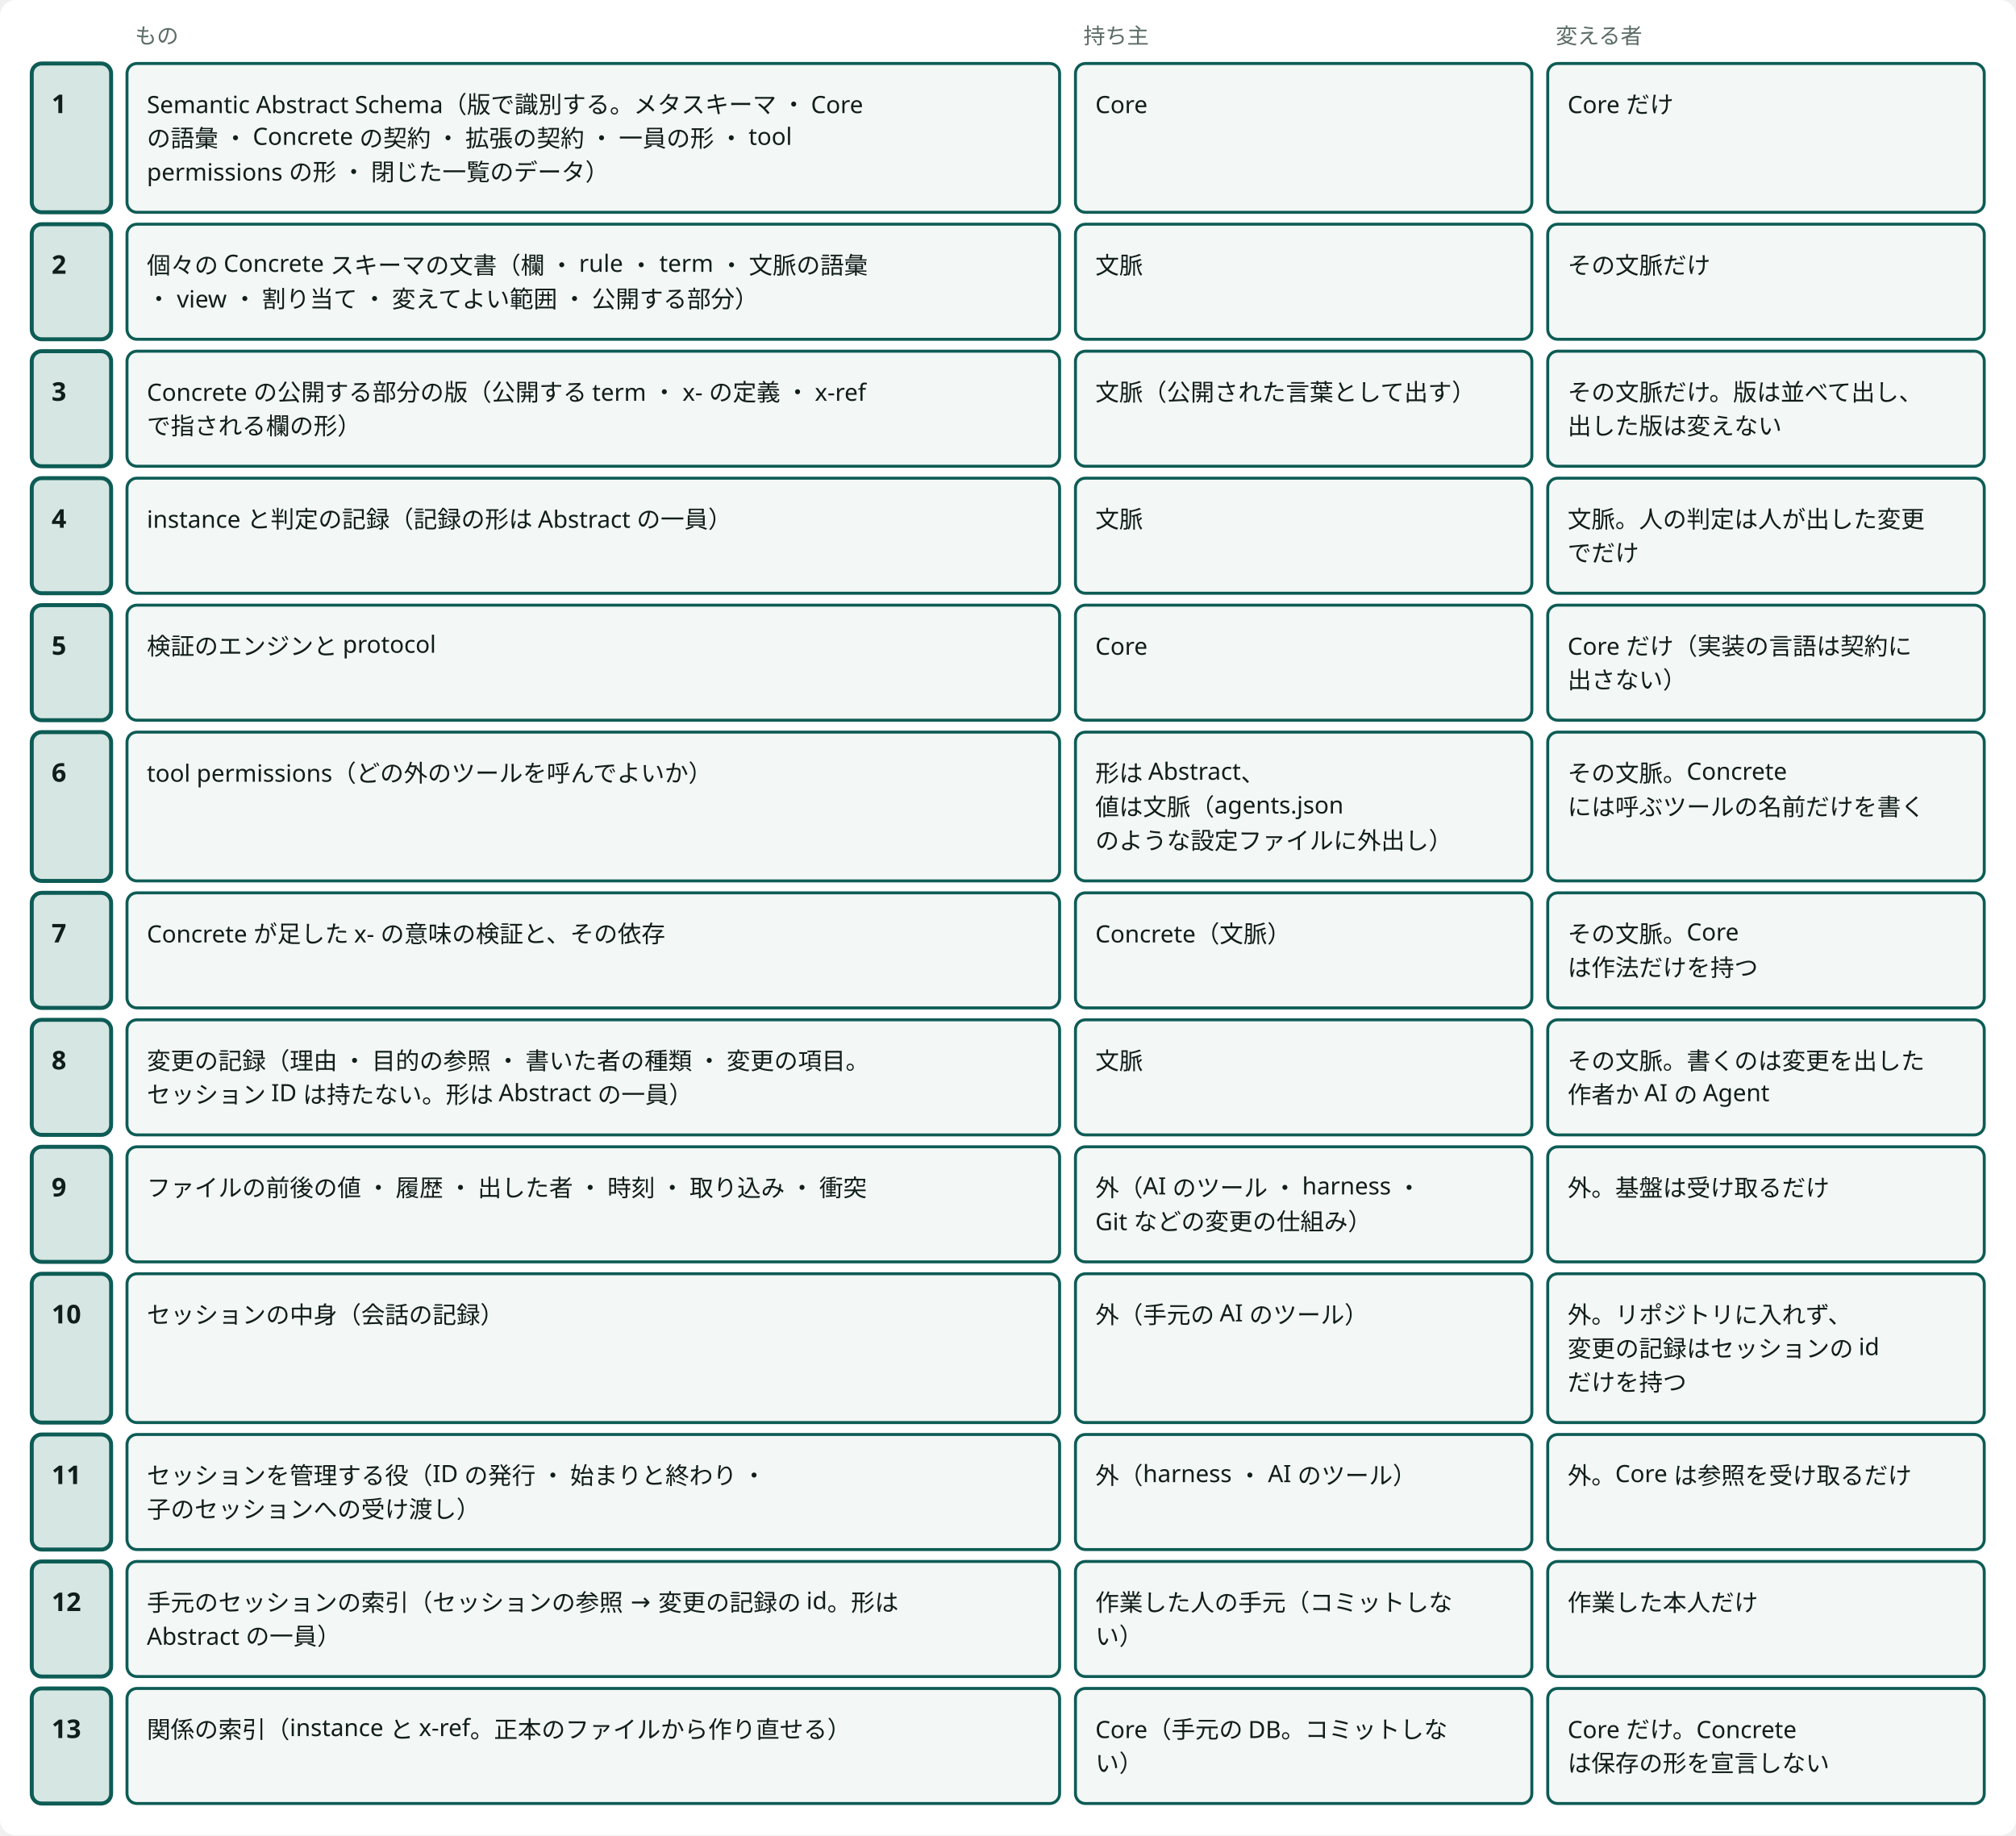
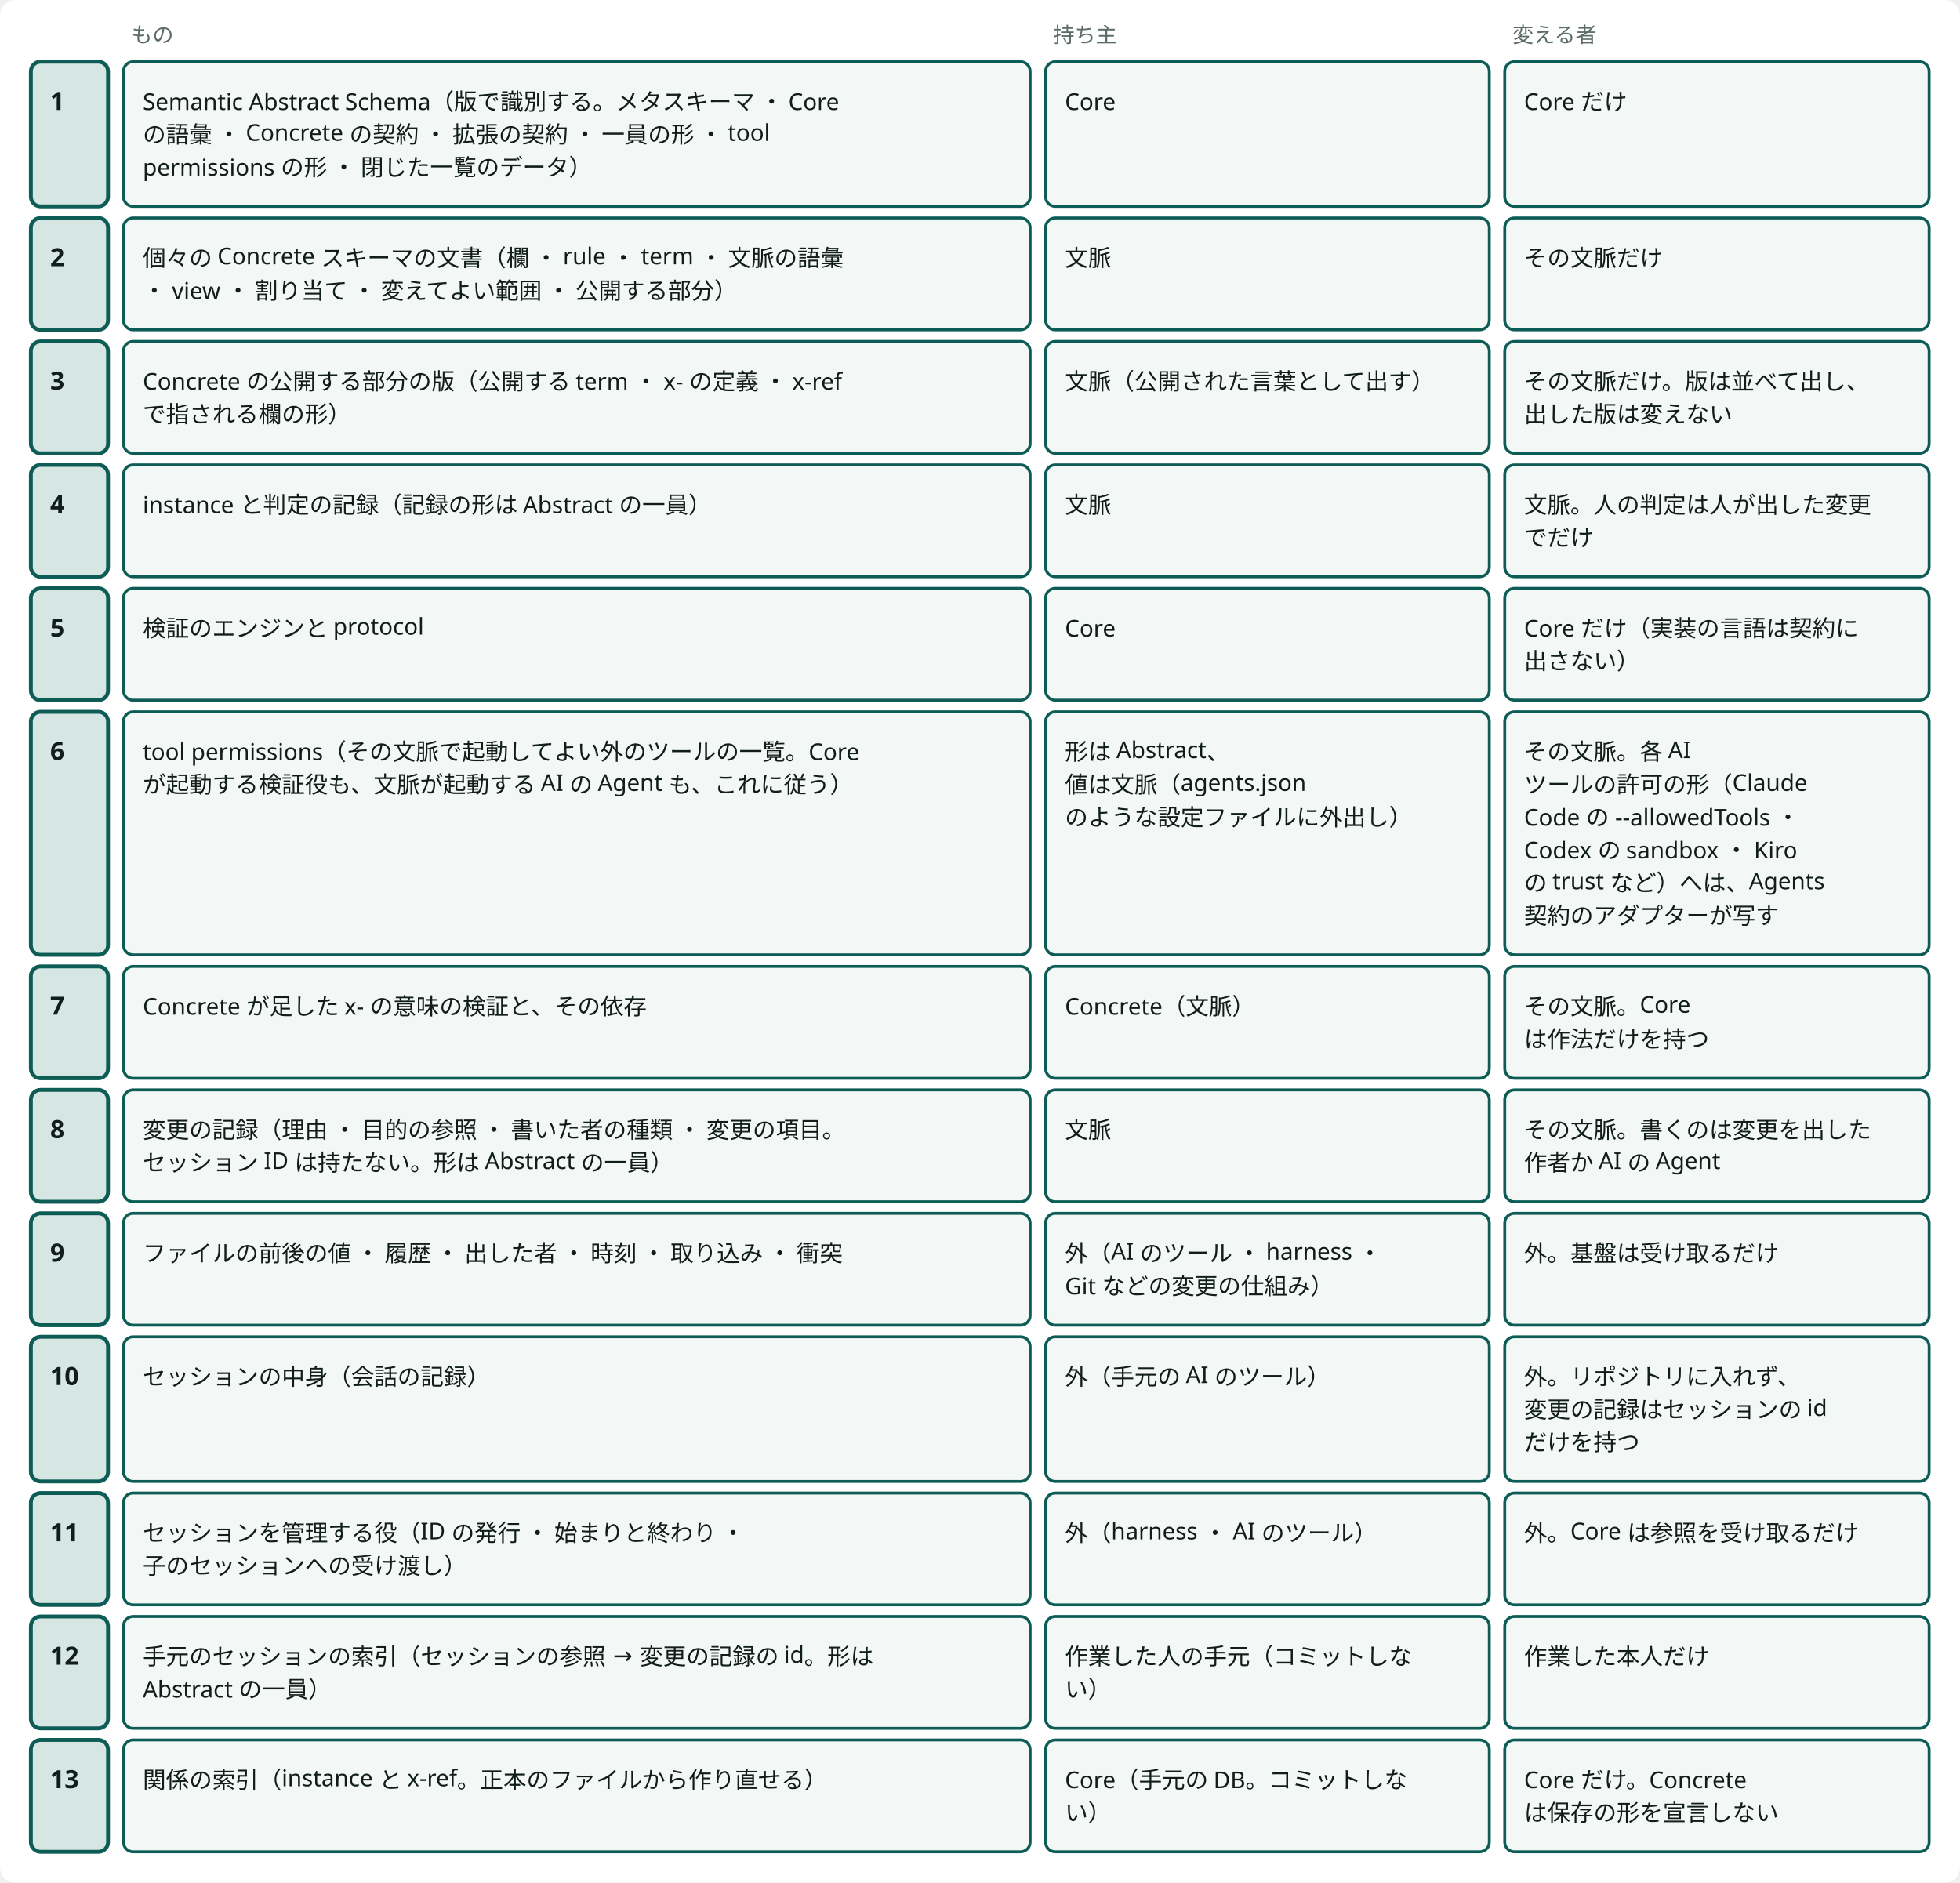
- <svg viewBox="0 0 1016 925" style="min-width:900px" role="img" aria-label="境界：何を誰が持ち、誰が変えるか" class="dsvg">
+ <svg viewBox="0 0 1016 976" style="min-width:900px" role="img" aria-label="境界：何を誰が持ち、誰が変えるか" class="dsvg">
  <style data-dsvg="dark">.dsvg .canvas{fill:var(--dsvg-area-fill,#FFFFFF)}.dsvg .note{fill:var(--dsvg-ink-soft,#5B6B66);font-size:11px}.dsvg .box.focus{fill:var(--dsvg-accent-bg,#D5E6E3);stroke:var(--dsvg-accent,#0D5C55)}.dsvg .title{fill:var(--dsvg-ink,#111D1A);font-size:13px;font-weight:700}.dsvg .box{fill:var(--dsvg-box-fill,#F3F7F5);stroke:var(--dsvg-accent,#0D5C55)}.dsvg .label{fill:var(--dsvg-ink,#111D1A);font-size:12px}@media (prefers-color-scheme:dark){:root:not([data-theme="light"]) .dsvg,.dsvg:root:not([data-theme="light"]){--dsvg-area-fill:#22302D;--dsvg-ink-soft:#9DADA8;--dsvg-accent-bg:#173330;--dsvg-accent:#6CC9B8;--dsvg-ink:#E6EEEB;--dsvg-box-fill:#16211E}}:root[data-theme="dark"] .dsvg{--dsvg-area-fill:#22302D;--dsvg-ink-soft:#9DADA8;--dsvg-accent-bg:#173330;--dsvg-accent:#6CC9B8;--dsvg-ink:#E6EEEB;--dsvg-box-fill:#16211E}</style>
-   <rect data-dsvg="canvas" class="canvas" x="0.0" y="0.0" width="1016.0" height="925.0" fill="#FFFFFF" rx="8" />
+   <rect data-dsvg="canvas" class="canvas" x="0.0" y="0.0" width="1016.0" height="976.0" fill="#FFFFFF" rx="8" />
  <text class="note" x="20" y="22" font-family="Noto Sans JP, Hiragino Kaku Gothic ProN, sans-serif" font-size="11" fill="#5B6B66" />
  <text class="note" x="68" y="22" font-family="Noto Sans JP, Hiragino Kaku Gothic ProN, sans-serif" font-size="11" fill="#5B6B66">もの</text>
  <text class="note" x="546" y="22" font-family="Noto Sans JP, Hiragino Kaku Gothic ProN, sans-serif" font-size="11" fill="#5B6B66">持ち主</text>
  <text class="note" x="784" y="22" font-family="Noto Sans JP, Hiragino Kaku Gothic ProN, sans-serif" font-size="11" fill="#5B6B66">変える者</text>
  <rect class="box focus" x="16" y="32" width="40" height="75" fill="#D5E6E3" stroke="#0D5C55" stroke-width="2" rx="5" />
  <text class="title" x="26" y="57" font-family="Noto Sans JP, Hiragino Kaku Gothic ProN, sans-serif" font-size="13" font-weight="700" fill="#111D1A">1</text>
  <rect class="box focus" x="16" y="113" width="40" height="58" fill="#D5E6E3" stroke="#0D5C55" stroke-width="2" rx="5" />
  <text class="title" x="26" y="138" font-family="Noto Sans JP, Hiragino Kaku Gothic ProN, sans-serif" font-size="13" font-weight="700" fill="#111D1A">2</text>
  <rect class="box focus" x="16" y="177" width="40" height="58" fill="#D5E6E3" stroke="#0D5C55" stroke-width="2" rx="5" />
  <text class="title" x="26" y="202" font-family="Noto Sans JP, Hiragino Kaku Gothic ProN, sans-serif" font-size="13" font-weight="700" fill="#111D1A">3</text>
  <rect class="box focus" x="16" y="241" width="40" height="58" fill="#D5E6E3" stroke="#0D5C55" stroke-width="2" rx="5" />
  <text class="title" x="26" y="266" font-family="Noto Sans JP, Hiragino Kaku Gothic ProN, sans-serif" font-size="13" font-weight="700" fill="#111D1A">4</text>
  <rect class="box focus" x="16" y="305" width="40" height="58" fill="#D5E6E3" stroke="#0D5C55" stroke-width="2" rx="5" />
  <text class="title" x="26" y="330" font-family="Noto Sans JP, Hiragino Kaku Gothic ProN, sans-serif" font-size="13" font-weight="700" fill="#111D1A">5</text>
-   <rect class="box focus" x="16" y="369" width="40" height="75" fill="#D5E6E3" stroke="#0D5C55" stroke-width="2" rx="5" />
+   <rect class="box focus" x="16" y="369" width="40" height="126" fill="#D5E6E3" stroke="#0D5C55" stroke-width="2" rx="5" />
  <text class="title" x="26" y="394" font-family="Noto Sans JP, Hiragino Kaku Gothic ProN, sans-serif" font-size="13" font-weight="700" fill="#111D1A">6</text>
-   <rect class="box focus" x="16" y="450" width="40" height="58" fill="#D5E6E3" stroke="#0D5C55" stroke-width="2" rx="5" />
-   <text class="title" x="26" y="475" font-family="Noto Sans JP, Hiragino Kaku Gothic ProN, sans-serif" font-size="13" font-weight="700" fill="#111D1A">7</text>
-   <rect class="box focus" x="16" y="514" width="40" height="58" fill="#D5E6E3" stroke="#0D5C55" stroke-width="2" rx="5" />
-   <text class="title" x="26" y="539" font-family="Noto Sans JP, Hiragino Kaku Gothic ProN, sans-serif" font-size="13" font-weight="700" fill="#111D1A">8</text>
-   <rect class="box focus" x="16" y="578" width="40" height="58" fill="#D5E6E3" stroke="#0D5C55" stroke-width="2" rx="5" />
-   <text class="title" x="26" y="603" font-family="Noto Sans JP, Hiragino Kaku Gothic ProN, sans-serif" font-size="13" font-weight="700" fill="#111D1A">9</text>
-   <rect class="box focus" x="16" y="642" width="40" height="75" fill="#D5E6E3" stroke="#0D5C55" stroke-width="2" rx="5" />
-   <text class="title" x="26" y="667" font-family="Noto Sans JP, Hiragino Kaku Gothic ProN, sans-serif" font-size="13" font-weight="700" fill="#111D1A">10</text>
-   <rect class="box focus" x="16" y="723" width="40" height="58" fill="#D5E6E3" stroke="#0D5C55" stroke-width="2" rx="5" />
-   <text class="title" x="26" y="748" font-family="Noto Sans JP, Hiragino Kaku Gothic ProN, sans-serif" font-size="13" font-weight="700" fill="#111D1A">11</text>
-   <rect class="box focus" x="16" y="787" width="40" height="58" fill="#D5E6E3" stroke="#0D5C55" stroke-width="2" rx="5" />
-   <text class="title" x="26" y="812" font-family="Noto Sans JP, Hiragino Kaku Gothic ProN, sans-serif" font-size="13" font-weight="700" fill="#111D1A">12</text>
-   <rect class="box focus" x="16" y="851" width="40" height="58" fill="#D5E6E3" stroke="#0D5C55" stroke-width="2" rx="5" />
-   <text class="title" x="26" y="876" font-family="Noto Sans JP, Hiragino Kaku Gothic ProN, sans-serif" font-size="13" font-weight="700" fill="#111D1A">13</text>
+   <rect class="box focus" x="16" y="501" width="40" height="58" fill="#D5E6E3" stroke="#0D5C55" stroke-width="2" rx="5" />
+   <text class="title" x="26" y="526" font-family="Noto Sans JP, Hiragino Kaku Gothic ProN, sans-serif" font-size="13" font-weight="700" fill="#111D1A">7</text>
+   <rect class="box focus" x="16" y="565" width="40" height="58" fill="#D5E6E3" stroke="#0D5C55" stroke-width="2" rx="5" />
+   <text class="title" x="26" y="590" font-family="Noto Sans JP, Hiragino Kaku Gothic ProN, sans-serif" font-size="13" font-weight="700" fill="#111D1A">8</text>
+   <rect class="box focus" x="16" y="629" width="40" height="58" fill="#D5E6E3" stroke="#0D5C55" stroke-width="2" rx="5" />
+   <text class="title" x="26" y="654" font-family="Noto Sans JP, Hiragino Kaku Gothic ProN, sans-serif" font-size="13" font-weight="700" fill="#111D1A">9</text>
+   <rect class="box focus" x="16" y="693" width="40" height="75" fill="#D5E6E3" stroke="#0D5C55" stroke-width="2" rx="5" />
+   <text class="title" x="26" y="718" font-family="Noto Sans JP, Hiragino Kaku Gothic ProN, sans-serif" font-size="13" font-weight="700" fill="#111D1A">10</text>
+   <rect class="box focus" x="16" y="774" width="40" height="58" fill="#D5E6E3" stroke="#0D5C55" stroke-width="2" rx="5" />
+   <text class="title" x="26" y="799" font-family="Noto Sans JP, Hiragino Kaku Gothic ProN, sans-serif" font-size="13" font-weight="700" fill="#111D1A">11</text>
+   <rect class="box focus" x="16" y="838" width="40" height="58" fill="#D5E6E3" stroke="#0D5C55" stroke-width="2" rx="5" />
+   <text class="title" x="26" y="863" font-family="Noto Sans JP, Hiragino Kaku Gothic ProN, sans-serif" font-size="13" font-weight="700" fill="#111D1A">12</text>
+   <rect class="box focus" x="16" y="902" width="40" height="58" fill="#D5E6E3" stroke="#0D5C55" stroke-width="2" rx="5" />
+   <text class="title" x="26" y="927" font-family="Noto Sans JP, Hiragino Kaku Gothic ProN, sans-serif" font-size="13" font-weight="700" fill="#111D1A">13</text>
  <rect class="box" x="64" y="32" width="470" height="75" fill="#F3F7F5" stroke="#0D5C55" stroke-width="1.5" rx="5" />
  <text class="label" x="74" y="57" font-family="Noto Sans JP, Hiragino Kaku Gothic ProN, sans-serif" font-size="12" fill="#111D1A">Semantic Abstract Schema（版で識別する。メタスキーマ ・ Core</text>
  <text class="label" x="74" y="74" font-family="Noto Sans JP, Hiragino Kaku Gothic ProN, sans-serif" font-size="12" fill="#111D1A">の語彙 ・ Concrete の契約 ・ 拡張の契約 ・ 一員の形 ・ tool</text>
  <text class="label" x="74" y="91" font-family="Noto Sans JP, Hiragino Kaku Gothic ProN, sans-serif" font-size="12" fill="#111D1A">permissions の形 ・ 閉じた一覧のデータ）</text>
  <rect class="box" x="542" y="32" width="230" height="75" fill="#F3F7F5" stroke="#0D5C55" stroke-width="1.5" rx="5" />
  <text class="label" x="552" y="57" font-family="Noto Sans JP, Hiragino Kaku Gothic ProN, sans-serif" font-size="12" fill="#111D1A">Core</text>
  <rect class="box" x="780" y="32" width="220" height="75" fill="#F3F7F5" stroke="#0D5C55" stroke-width="1.5" rx="5" />
  <text class="label" x="790" y="57" font-family="Noto Sans JP, Hiragino Kaku Gothic ProN, sans-serif" font-size="12" fill="#111D1A">Core だけ</text>
  <rect class="box" x="64" y="113" width="470" height="58" fill="#F3F7F5" stroke="#0D5C55" stroke-width="1.5" rx="5" />
  <text class="label" x="74" y="138" font-family="Noto Sans JP, Hiragino Kaku Gothic ProN, sans-serif" font-size="12" fill="#111D1A">個々の Concrete スキーマの文書（欄 ・ rule ・ term ・ 文脈の語彙</text>
  <text class="label" x="74" y="155" font-family="Noto Sans JP, Hiragino Kaku Gothic ProN, sans-serif" font-size="12" fill="#111D1A"> ・ view ・ 割り当て ・ 変えてよい範囲 ・ 公開する部分）</text>
  <rect class="box" x="542" y="113" width="230" height="58" fill="#F3F7F5" stroke="#0D5C55" stroke-width="1.5" rx="5" />
  <text class="label" x="552" y="138" font-family="Noto Sans JP, Hiragino Kaku Gothic ProN, sans-serif" font-size="12" fill="#111D1A">文脈</text>
  <rect class="box" x="780" y="113" width="220" height="58" fill="#F3F7F5" stroke="#0D5C55" stroke-width="1.5" rx="5" />
  <text class="label" x="790" y="138" font-family="Noto Sans JP, Hiragino Kaku Gothic ProN, sans-serif" font-size="12" fill="#111D1A">その文脈だけ</text>
  <rect class="box" x="64" y="177" width="470" height="58" fill="#F3F7F5" stroke="#0D5C55" stroke-width="1.5" rx="5" />
  <text class="label" x="74" y="202" font-family="Noto Sans JP, Hiragino Kaku Gothic ProN, sans-serif" font-size="12" fill="#111D1A">Concrete の公開する部分の版（公開する term ・ x- の定義 ・ x-ref</text>
  <text class="label" x="74" y="219" font-family="Noto Sans JP, Hiragino Kaku Gothic ProN, sans-serif" font-size="12" fill="#111D1A">で指される欄の形）</text>
  <rect class="box" x="542" y="177" width="230" height="58" fill="#F3F7F5" stroke="#0D5C55" stroke-width="1.5" rx="5" />
  <text class="label" x="552" y="202" font-family="Noto Sans JP, Hiragino Kaku Gothic ProN, sans-serif" font-size="12" fill="#111D1A">文脈（公開された言葉として出す）</text>
  <rect class="box" x="780" y="177" width="220" height="58" fill="#F3F7F5" stroke="#0D5C55" stroke-width="1.5" rx="5" />
  <text class="label" x="790" y="202" font-family="Noto Sans JP, Hiragino Kaku Gothic ProN, sans-serif" font-size="12" fill="#111D1A">その文脈だけ。版は並べて出し、</text>
  <text class="label" x="790" y="219" font-family="Noto Sans JP, Hiragino Kaku Gothic ProN, sans-serif" font-size="12" fill="#111D1A">出した版は変えない</text>
  <rect class="box" x="64" y="241" width="470" height="58" fill="#F3F7F5" stroke="#0D5C55" stroke-width="1.5" rx="5" />
  <text class="label" x="74" y="266" font-family="Noto Sans JP, Hiragino Kaku Gothic ProN, sans-serif" font-size="12" fill="#111D1A">instance と判定の記録（記録の形は Abstract の一員）</text>
  <rect class="box" x="542" y="241" width="230" height="58" fill="#F3F7F5" stroke="#0D5C55" stroke-width="1.5" rx="5" />
  <text class="label" x="552" y="266" font-family="Noto Sans JP, Hiragino Kaku Gothic ProN, sans-serif" font-size="12" fill="#111D1A">文脈</text>
  <rect class="box" x="780" y="241" width="220" height="58" fill="#F3F7F5" stroke="#0D5C55" stroke-width="1.5" rx="5" />
  <text class="label" x="790" y="266" font-family="Noto Sans JP, Hiragino Kaku Gothic ProN, sans-serif" font-size="12" fill="#111D1A">文脈。人の判定は人が出した変更</text>
  <text class="label" x="790" y="283" font-family="Noto Sans JP, Hiragino Kaku Gothic ProN, sans-serif" font-size="12" fill="#111D1A">でだけ</text>
  <rect class="box" x="64" y="305" width="470" height="58" fill="#F3F7F5" stroke="#0D5C55" stroke-width="1.5" rx="5" />
  <text class="label" x="74" y="330" font-family="Noto Sans JP, Hiragino Kaku Gothic ProN, sans-serif" font-size="12" fill="#111D1A">検証のエンジンと protocol</text>
  <rect class="box" x="542" y="305" width="230" height="58" fill="#F3F7F5" stroke="#0D5C55" stroke-width="1.5" rx="5" />
  <text class="label" x="552" y="330" font-family="Noto Sans JP, Hiragino Kaku Gothic ProN, sans-serif" font-size="12" fill="#111D1A">Core</text>
  <rect class="box" x="780" y="305" width="220" height="58" fill="#F3F7F5" stroke="#0D5C55" stroke-width="1.5" rx="5" />
  <text class="label" x="790" y="330" font-family="Noto Sans JP, Hiragino Kaku Gothic ProN, sans-serif" font-size="12" fill="#111D1A">Core だけ（実装の言語は契約に</text>
  <text class="label" x="790" y="347" font-family="Noto Sans JP, Hiragino Kaku Gothic ProN, sans-serif" font-size="12" fill="#111D1A">出さない）</text>
-   <rect class="box" x="64" y="369" width="470" height="75" fill="#F3F7F5" stroke="#0D5C55" stroke-width="1.5" rx="5" />
-   <text class="label" x="74" y="394" font-family="Noto Sans JP, Hiragino Kaku Gothic ProN, sans-serif" font-size="12" fill="#111D1A">tool permissions（どの外のツールを呼んでよいか）</text>
-   <rect class="box" x="542" y="369" width="230" height="75" fill="#F3F7F5" stroke="#0D5C55" stroke-width="1.5" rx="5" />
+   <rect class="box" x="64" y="369" width="470" height="126" fill="#F3F7F5" stroke="#0D5C55" stroke-width="1.5" rx="5" />
+   <text class="label" x="74" y="394" font-family="Noto Sans JP, Hiragino Kaku Gothic ProN, sans-serif" font-size="12" fill="#111D1A">tool permissions（その文脈で起動してよい外のツールの一覧。Core</text>
+   <text class="label" x="74" y="411" font-family="Noto Sans JP, Hiragino Kaku Gothic ProN, sans-serif" font-size="12" fill="#111D1A">が起動する検証役も、文脈が起動する AI の Agent も、これに従う）</text>
+   <rect class="box" x="542" y="369" width="230" height="126" fill="#F3F7F5" stroke="#0D5C55" stroke-width="1.5" rx="5" />
  <text class="label" x="552" y="394" font-family="Noto Sans JP, Hiragino Kaku Gothic ProN, sans-serif" font-size="12" fill="#111D1A">形は Abstract、</text>
  <text class="label" x="552" y="411" font-family="Noto Sans JP, Hiragino Kaku Gothic ProN, sans-serif" font-size="12" fill="#111D1A">値は文脈（agents.json</text>
  <text class="label" x="552" y="428" font-family="Noto Sans JP, Hiragino Kaku Gothic ProN, sans-serif" font-size="12" fill="#111D1A">のような設定ファイルに外出し）</text>
-   <rect class="box" x="780" y="369" width="220" height="75" fill="#F3F7F5" stroke="#0D5C55" stroke-width="1.5" rx="5" />
-   <text class="label" x="790" y="394" font-family="Noto Sans JP, Hiragino Kaku Gothic ProN, sans-serif" font-size="12" fill="#111D1A">その文脈。Concrete</text>
-   <text class="label" x="790" y="411" font-family="Noto Sans JP, Hiragino Kaku Gothic ProN, sans-serif" font-size="12" fill="#111D1A">には呼ぶツールの名前だけを書く</text>
-   <rect class="box" x="64" y="450" width="470" height="58" fill="#F3F7F5" stroke="#0D5C55" stroke-width="1.5" rx="5" />
-   <text class="label" x="74" y="475" font-family="Noto Sans JP, Hiragino Kaku Gothic ProN, sans-serif" font-size="12" fill="#111D1A">Concrete が足した x- の意味の検証と、その依存</text>
-   <rect class="box" x="542" y="450" width="230" height="58" fill="#F3F7F5" stroke="#0D5C55" stroke-width="1.5" rx="5" />
-   <text class="label" x="552" y="475" font-family="Noto Sans JP, Hiragino Kaku Gothic ProN, sans-serif" font-size="12" fill="#111D1A">Concrete（文脈）</text>
-   <rect class="box" x="780" y="450" width="220" height="58" fill="#F3F7F5" stroke="#0D5C55" stroke-width="1.5" rx="5" />
-   <text class="label" x="790" y="475" font-family="Noto Sans JP, Hiragino Kaku Gothic ProN, sans-serif" font-size="12" fill="#111D1A">その文脈。Core</text>
-   <text class="label" x="790" y="492" font-family="Noto Sans JP, Hiragino Kaku Gothic ProN, sans-serif" font-size="12" fill="#111D1A">は作法だけを持つ</text>
-   <rect class="box" x="64" y="514" width="470" height="58" fill="#F3F7F5" stroke="#0D5C55" stroke-width="1.5" rx="5" />
-   <text class="label" x="74" y="539" font-family="Noto Sans JP, Hiragino Kaku Gothic ProN, sans-serif" font-size="12" fill="#111D1A">変更の記録（理由 ・ 目的の参照 ・ 書いた者の種類 ・ 変更の項目。</text>
-   <text class="label" x="74" y="556" font-family="Noto Sans JP, Hiragino Kaku Gothic ProN, sans-serif" font-size="12" fill="#111D1A">セッション ID は持たない。形は Abstract の一員）</text>
-   <rect class="box" x="542" y="514" width="230" height="58" fill="#F3F7F5" stroke="#0D5C55" stroke-width="1.5" rx="5" />
-   <text class="label" x="552" y="539" font-family="Noto Sans JP, Hiragino Kaku Gothic ProN, sans-serif" font-size="12" fill="#111D1A">文脈</text>
-   <rect class="box" x="780" y="514" width="220" height="58" fill="#F3F7F5" stroke="#0D5C55" stroke-width="1.5" rx="5" />
-   <text class="label" x="790" y="539" font-family="Noto Sans JP, Hiragino Kaku Gothic ProN, sans-serif" font-size="12" fill="#111D1A">その文脈。書くのは変更を出した</text>
-   <text class="label" x="790" y="556" font-family="Noto Sans JP, Hiragino Kaku Gothic ProN, sans-serif" font-size="12" fill="#111D1A">作者か AI の Agent</text>
-   <rect class="box" x="64" y="578" width="470" height="58" fill="#F3F7F5" stroke="#0D5C55" stroke-width="1.5" rx="5" />
-   <text class="label" x="74" y="603" font-family="Noto Sans JP, Hiragino Kaku Gothic ProN, sans-serif" font-size="12" fill="#111D1A">ファイルの前後の値 ・ 履歴 ・ 出した者 ・ 時刻 ・ 取り込み ・ 衝突</text>
-   <rect class="box" x="542" y="578" width="230" height="58" fill="#F3F7F5" stroke="#0D5C55" stroke-width="1.5" rx="5" />
-   <text class="label" x="552" y="603" font-family="Noto Sans JP, Hiragino Kaku Gothic ProN, sans-serif" font-size="12" fill="#111D1A">外（AI のツール ・ harness ・</text>
-   <text class="label" x="552" y="620" font-family="Noto Sans JP, Hiragino Kaku Gothic ProN, sans-serif" font-size="12" fill="#111D1A">Git などの変更の仕組み）</text>
-   <rect class="box" x="780" y="578" width="220" height="58" fill="#F3F7F5" stroke="#0D5C55" stroke-width="1.5" rx="5" />
-   <text class="label" x="790" y="603" font-family="Noto Sans JP, Hiragino Kaku Gothic ProN, sans-serif" font-size="12" fill="#111D1A">外。基盤は受け取るだけ</text>
-   <rect class="box" x="64" y="642" width="470" height="75" fill="#F3F7F5" stroke="#0D5C55" stroke-width="1.5" rx="5" />
-   <text class="label" x="74" y="667" font-family="Noto Sans JP, Hiragino Kaku Gothic ProN, sans-serif" font-size="12" fill="#111D1A">セッションの中身（会話の記録）</text>
-   <rect class="box" x="542" y="642" width="230" height="75" fill="#F3F7F5" stroke="#0D5C55" stroke-width="1.5" rx="5" />
-   <text class="label" x="552" y="667" font-family="Noto Sans JP, Hiragino Kaku Gothic ProN, sans-serif" font-size="12" fill="#111D1A">外（手元の AI のツール）</text>
-   <rect class="box" x="780" y="642" width="220" height="75" fill="#F3F7F5" stroke="#0D5C55" stroke-width="1.5" rx="5" />
-   <text class="label" x="790" y="667" font-family="Noto Sans JP, Hiragino Kaku Gothic ProN, sans-serif" font-size="12" fill="#111D1A">外。リポジトリに入れず、</text>
-   <text class="label" x="790" y="684" font-family="Noto Sans JP, Hiragino Kaku Gothic ProN, sans-serif" font-size="12" fill="#111D1A">変更の記録はセッションの id</text>
-   <text class="label" x="790" y="701" font-family="Noto Sans JP, Hiragino Kaku Gothic ProN, sans-serif" font-size="12" fill="#111D1A">だけを持つ</text>
-   <rect class="box" x="64" y="723" width="470" height="58" fill="#F3F7F5" stroke="#0D5C55" stroke-width="1.5" rx="5" />
-   <text class="label" x="74" y="748" font-family="Noto Sans JP, Hiragino Kaku Gothic ProN, sans-serif" font-size="12" fill="#111D1A">セッションを管理する役（ID の発行 ・ 始まりと終わり ・</text>
-   <text class="label" x="74" y="765" font-family="Noto Sans JP, Hiragino Kaku Gothic ProN, sans-serif" font-size="12" fill="#111D1A">子のセッションへの受け渡し）</text>
-   <rect class="box" x="542" y="723" width="230" height="58" fill="#F3F7F5" stroke="#0D5C55" stroke-width="1.5" rx="5" />
-   <text class="label" x="552" y="748" font-family="Noto Sans JP, Hiragino Kaku Gothic ProN, sans-serif" font-size="12" fill="#111D1A">外（harness ・ AI のツール）</text>
-   <rect class="box" x="780" y="723" width="220" height="58" fill="#F3F7F5" stroke="#0D5C55" stroke-width="1.5" rx="5" />
-   <text class="label" x="790" y="748" font-family="Noto Sans JP, Hiragino Kaku Gothic ProN, sans-serif" font-size="12" fill="#111D1A">外。Core は参照を受け取るだけ</text>
-   <rect class="box" x="64" y="787" width="470" height="58" fill="#F3F7F5" stroke="#0D5C55" stroke-width="1.5" rx="5" />
-   <text class="label" x="74" y="812" font-family="Noto Sans JP, Hiragino Kaku Gothic ProN, sans-serif" font-size="12" fill="#111D1A">手元のセッションの索引（セッションの参照 → 変更の記録の id。形は</text>
-   <text class="label" x="74" y="829" font-family="Noto Sans JP, Hiragino Kaku Gothic ProN, sans-serif" font-size="12" fill="#111D1A">Abstract の一員）</text>
-   <rect class="box" x="542" y="787" width="230" height="58" fill="#F3F7F5" stroke="#0D5C55" stroke-width="1.5" rx="5" />
-   <text class="label" x="552" y="812" font-family="Noto Sans JP, Hiragino Kaku Gothic ProN, sans-serif" font-size="12" fill="#111D1A">作業した人の手元（コミットしな</text>
-   <text class="label" x="552" y="829" font-family="Noto Sans JP, Hiragino Kaku Gothic ProN, sans-serif" font-size="12" fill="#111D1A">い）</text>
-   <rect class="box" x="780" y="787" width="220" height="58" fill="#F3F7F5" stroke="#0D5C55" stroke-width="1.5" rx="5" />
-   <text class="label" x="790" y="812" font-family="Noto Sans JP, Hiragino Kaku Gothic ProN, sans-serif" font-size="12" fill="#111D1A">作業した本人だけ</text>
-   <rect class="box" x="64" y="851" width="470" height="58" fill="#F3F7F5" stroke="#0D5C55" stroke-width="1.5" rx="5" />
-   <text class="label" x="74" y="876" font-family="Noto Sans JP, Hiragino Kaku Gothic ProN, sans-serif" font-size="12" fill="#111D1A">関係の索引（instance と x-ref。正本のファイルから作り直せる）</text>
-   <rect class="box" x="542" y="851" width="230" height="58" fill="#F3F7F5" stroke="#0D5C55" stroke-width="1.5" rx="5" />
-   <text class="label" x="552" y="876" font-family="Noto Sans JP, Hiragino Kaku Gothic ProN, sans-serif" font-size="12" fill="#111D1A">Core（手元の DB。コミットしな</text>
-   <text class="label" x="552" y="893" font-family="Noto Sans JP, Hiragino Kaku Gothic ProN, sans-serif" font-size="12" fill="#111D1A">い）</text>
-   <rect class="box" x="780" y="851" width="220" height="58" fill="#F3F7F5" stroke="#0D5C55" stroke-width="1.5" rx="5" />
-   <text class="label" x="790" y="876" font-family="Noto Sans JP, Hiragino Kaku Gothic ProN, sans-serif" font-size="12" fill="#111D1A">Core だけ。Concrete</text>
-   <text class="label" x="790" y="893" font-family="Noto Sans JP, Hiragino Kaku Gothic ProN, sans-serif" font-size="12" fill="#111D1A">は保存の形を宣言しない</text>
+   <rect class="box" x="780" y="369" width="220" height="126" fill="#F3F7F5" stroke="#0D5C55" stroke-width="1.5" rx="5" />
+   <text class="label" x="790" y="394" font-family="Noto Sans JP, Hiragino Kaku Gothic ProN, sans-serif" font-size="12" fill="#111D1A">その文脈。各 AI</text>
+   <text class="label" x="790" y="411" font-family="Noto Sans JP, Hiragino Kaku Gothic ProN, sans-serif" font-size="12" fill="#111D1A">ツールの許可の形（Claude</text>
+   <text class="label" x="790" y="428" font-family="Noto Sans JP, Hiragino Kaku Gothic ProN, sans-serif" font-size="12" fill="#111D1A">Code の --allowedTools ・</text>
+   <text class="label" x="790" y="445" font-family="Noto Sans JP, Hiragino Kaku Gothic ProN, sans-serif" font-size="12" fill="#111D1A">Codex の sandbox ・ Kiro</text>
+   <text class="label" x="790" y="462" font-family="Noto Sans JP, Hiragino Kaku Gothic ProN, sans-serif" font-size="12" fill="#111D1A">の trust など）へは、Agents</text>
+   <text class="label" x="790" y="479" font-family="Noto Sans JP, Hiragino Kaku Gothic ProN, sans-serif" font-size="12" fill="#111D1A">契約のアダプターが写す</text>
+   <rect class="box" x="64" y="501" width="470" height="58" fill="#F3F7F5" stroke="#0D5C55" stroke-width="1.5" rx="5" />
+   <text class="label" x="74" y="526" font-family="Noto Sans JP, Hiragino Kaku Gothic ProN, sans-serif" font-size="12" fill="#111D1A">Concrete が足した x- の意味の検証と、その依存</text>
+   <rect class="box" x="542" y="501" width="230" height="58" fill="#F3F7F5" stroke="#0D5C55" stroke-width="1.5" rx="5" />
+   <text class="label" x="552" y="526" font-family="Noto Sans JP, Hiragino Kaku Gothic ProN, sans-serif" font-size="12" fill="#111D1A">Concrete（文脈）</text>
+   <rect class="box" x="780" y="501" width="220" height="58" fill="#F3F7F5" stroke="#0D5C55" stroke-width="1.5" rx="5" />
+   <text class="label" x="790" y="526" font-family="Noto Sans JP, Hiragino Kaku Gothic ProN, sans-serif" font-size="12" fill="#111D1A">その文脈。Core</text>
+   <text class="label" x="790" y="543" font-family="Noto Sans JP, Hiragino Kaku Gothic ProN, sans-serif" font-size="12" fill="#111D1A">は作法だけを持つ</text>
+   <rect class="box" x="64" y="565" width="470" height="58" fill="#F3F7F5" stroke="#0D5C55" stroke-width="1.5" rx="5" />
+   <text class="label" x="74" y="590" font-family="Noto Sans JP, Hiragino Kaku Gothic ProN, sans-serif" font-size="12" fill="#111D1A">変更の記録（理由 ・ 目的の参照 ・ 書いた者の種類 ・ 変更の項目。</text>
+   <text class="label" x="74" y="607" font-family="Noto Sans JP, Hiragino Kaku Gothic ProN, sans-serif" font-size="12" fill="#111D1A">セッション ID は持たない。形は Abstract の一員）</text>
+   <rect class="box" x="542" y="565" width="230" height="58" fill="#F3F7F5" stroke="#0D5C55" stroke-width="1.5" rx="5" />
+   <text class="label" x="552" y="590" font-family="Noto Sans JP, Hiragino Kaku Gothic ProN, sans-serif" font-size="12" fill="#111D1A">文脈</text>
+   <rect class="box" x="780" y="565" width="220" height="58" fill="#F3F7F5" stroke="#0D5C55" stroke-width="1.5" rx="5" />
+   <text class="label" x="790" y="590" font-family="Noto Sans JP, Hiragino Kaku Gothic ProN, sans-serif" font-size="12" fill="#111D1A">その文脈。書くのは変更を出した</text>
+   <text class="label" x="790" y="607" font-family="Noto Sans JP, Hiragino Kaku Gothic ProN, sans-serif" font-size="12" fill="#111D1A">作者か AI の Agent</text>
+   <rect class="box" x="64" y="629" width="470" height="58" fill="#F3F7F5" stroke="#0D5C55" stroke-width="1.5" rx="5" />
+   <text class="label" x="74" y="654" font-family="Noto Sans JP, Hiragino Kaku Gothic ProN, sans-serif" font-size="12" fill="#111D1A">ファイルの前後の値 ・ 履歴 ・ 出した者 ・ 時刻 ・ 取り込み ・ 衝突</text>
+   <rect class="box" x="542" y="629" width="230" height="58" fill="#F3F7F5" stroke="#0D5C55" stroke-width="1.5" rx="5" />
+   <text class="label" x="552" y="654" font-family="Noto Sans JP, Hiragino Kaku Gothic ProN, sans-serif" font-size="12" fill="#111D1A">外（AI のツール ・ harness ・</text>
+   <text class="label" x="552" y="671" font-family="Noto Sans JP, Hiragino Kaku Gothic ProN, sans-serif" font-size="12" fill="#111D1A">Git などの変更の仕組み）</text>
+   <rect class="box" x="780" y="629" width="220" height="58" fill="#F3F7F5" stroke="#0D5C55" stroke-width="1.5" rx="5" />
+   <text class="label" x="790" y="654" font-family="Noto Sans JP, Hiragino Kaku Gothic ProN, sans-serif" font-size="12" fill="#111D1A">外。基盤は受け取るだけ</text>
+   <rect class="box" x="64" y="693" width="470" height="75" fill="#F3F7F5" stroke="#0D5C55" stroke-width="1.5" rx="5" />
+   <text class="label" x="74" y="718" font-family="Noto Sans JP, Hiragino Kaku Gothic ProN, sans-serif" font-size="12" fill="#111D1A">セッションの中身（会話の記録）</text>
+   <rect class="box" x="542" y="693" width="230" height="75" fill="#F3F7F5" stroke="#0D5C55" stroke-width="1.5" rx="5" />
+   <text class="label" x="552" y="718" font-family="Noto Sans JP, Hiragino Kaku Gothic ProN, sans-serif" font-size="12" fill="#111D1A">外（手元の AI のツール）</text>
+   <rect class="box" x="780" y="693" width="220" height="75" fill="#F3F7F5" stroke="#0D5C55" stroke-width="1.5" rx="5" />
+   <text class="label" x="790" y="718" font-family="Noto Sans JP, Hiragino Kaku Gothic ProN, sans-serif" font-size="12" fill="#111D1A">外。リポジトリに入れず、</text>
+   <text class="label" x="790" y="735" font-family="Noto Sans JP, Hiragino Kaku Gothic ProN, sans-serif" font-size="12" fill="#111D1A">変更の記録はセッションの id</text>
+   <text class="label" x="790" y="752" font-family="Noto Sans JP, Hiragino Kaku Gothic ProN, sans-serif" font-size="12" fill="#111D1A">だけを持つ</text>
+   <rect class="box" x="64" y="774" width="470" height="58" fill="#F3F7F5" stroke="#0D5C55" stroke-width="1.5" rx="5" />
+   <text class="label" x="74" y="799" font-family="Noto Sans JP, Hiragino Kaku Gothic ProN, sans-serif" font-size="12" fill="#111D1A">セッションを管理する役（ID の発行 ・ 始まりと終わり ・</text>
+   <text class="label" x="74" y="816" font-family="Noto Sans JP, Hiragino Kaku Gothic ProN, sans-serif" font-size="12" fill="#111D1A">子のセッションへの受け渡し）</text>
+   <rect class="box" x="542" y="774" width="230" height="58" fill="#F3F7F5" stroke="#0D5C55" stroke-width="1.5" rx="5" />
+   <text class="label" x="552" y="799" font-family="Noto Sans JP, Hiragino Kaku Gothic ProN, sans-serif" font-size="12" fill="#111D1A">外（harness ・ AI のツール）</text>
+   <rect class="box" x="780" y="774" width="220" height="58" fill="#F3F7F5" stroke="#0D5C55" stroke-width="1.5" rx="5" />
+   <text class="label" x="790" y="799" font-family="Noto Sans JP, Hiragino Kaku Gothic ProN, sans-serif" font-size="12" fill="#111D1A">外。Core は参照を受け取るだけ</text>
+   <rect class="box" x="64" y="838" width="470" height="58" fill="#F3F7F5" stroke="#0D5C55" stroke-width="1.5" rx="5" />
+   <text class="label" x="74" y="863" font-family="Noto Sans JP, Hiragino Kaku Gothic ProN, sans-serif" font-size="12" fill="#111D1A">手元のセッションの索引（セッションの参照 → 変更の記録の id。形は</text>
+   <text class="label" x="74" y="880" font-family="Noto Sans JP, Hiragino Kaku Gothic ProN, sans-serif" font-size="12" fill="#111D1A">Abstract の一員）</text>
+   <rect class="box" x="542" y="838" width="230" height="58" fill="#F3F7F5" stroke="#0D5C55" stroke-width="1.5" rx="5" />
+   <text class="label" x="552" y="863" font-family="Noto Sans JP, Hiragino Kaku Gothic ProN, sans-serif" font-size="12" fill="#111D1A">作業した人の手元（コミットしな</text>
+   <text class="label" x="552" y="880" font-family="Noto Sans JP, Hiragino Kaku Gothic ProN, sans-serif" font-size="12" fill="#111D1A">い）</text>
+   <rect class="box" x="780" y="838" width="220" height="58" fill="#F3F7F5" stroke="#0D5C55" stroke-width="1.5" rx="5" />
+   <text class="label" x="790" y="863" font-family="Noto Sans JP, Hiragino Kaku Gothic ProN, sans-serif" font-size="12" fill="#111D1A">作業した本人だけ</text>
+   <rect class="box" x="64" y="902" width="470" height="58" fill="#F3F7F5" stroke="#0D5C55" stroke-width="1.5" rx="5" />
+   <text class="label" x="74" y="927" font-family="Noto Sans JP, Hiragino Kaku Gothic ProN, sans-serif" font-size="12" fill="#111D1A">関係の索引（instance と x-ref。正本のファイルから作り直せる）</text>
+   <rect class="box" x="542" y="902" width="230" height="58" fill="#F3F7F5" stroke="#0D5C55" stroke-width="1.5" rx="5" />
+   <text class="label" x="552" y="927" font-family="Noto Sans JP, Hiragino Kaku Gothic ProN, sans-serif" font-size="12" fill="#111D1A">Core（手元の DB。コミットしな</text>
+   <text class="label" x="552" y="944" font-family="Noto Sans JP, Hiragino Kaku Gothic ProN, sans-serif" font-size="12" fill="#111D1A">い）</text>
+   <rect class="box" x="780" y="902" width="220" height="58" fill="#F3F7F5" stroke="#0D5C55" stroke-width="1.5" rx="5" />
+   <text class="label" x="790" y="927" font-family="Noto Sans JP, Hiragino Kaku Gothic ProN, sans-serif" font-size="12" fill="#111D1A">Core だけ。Concrete</text>
+   <text class="label" x="790" y="944" font-family="Noto Sans JP, Hiragino Kaku Gothic ProN, sans-serif" font-size="12" fill="#111D1A">は保存の形を宣言しない</text>
</svg>
